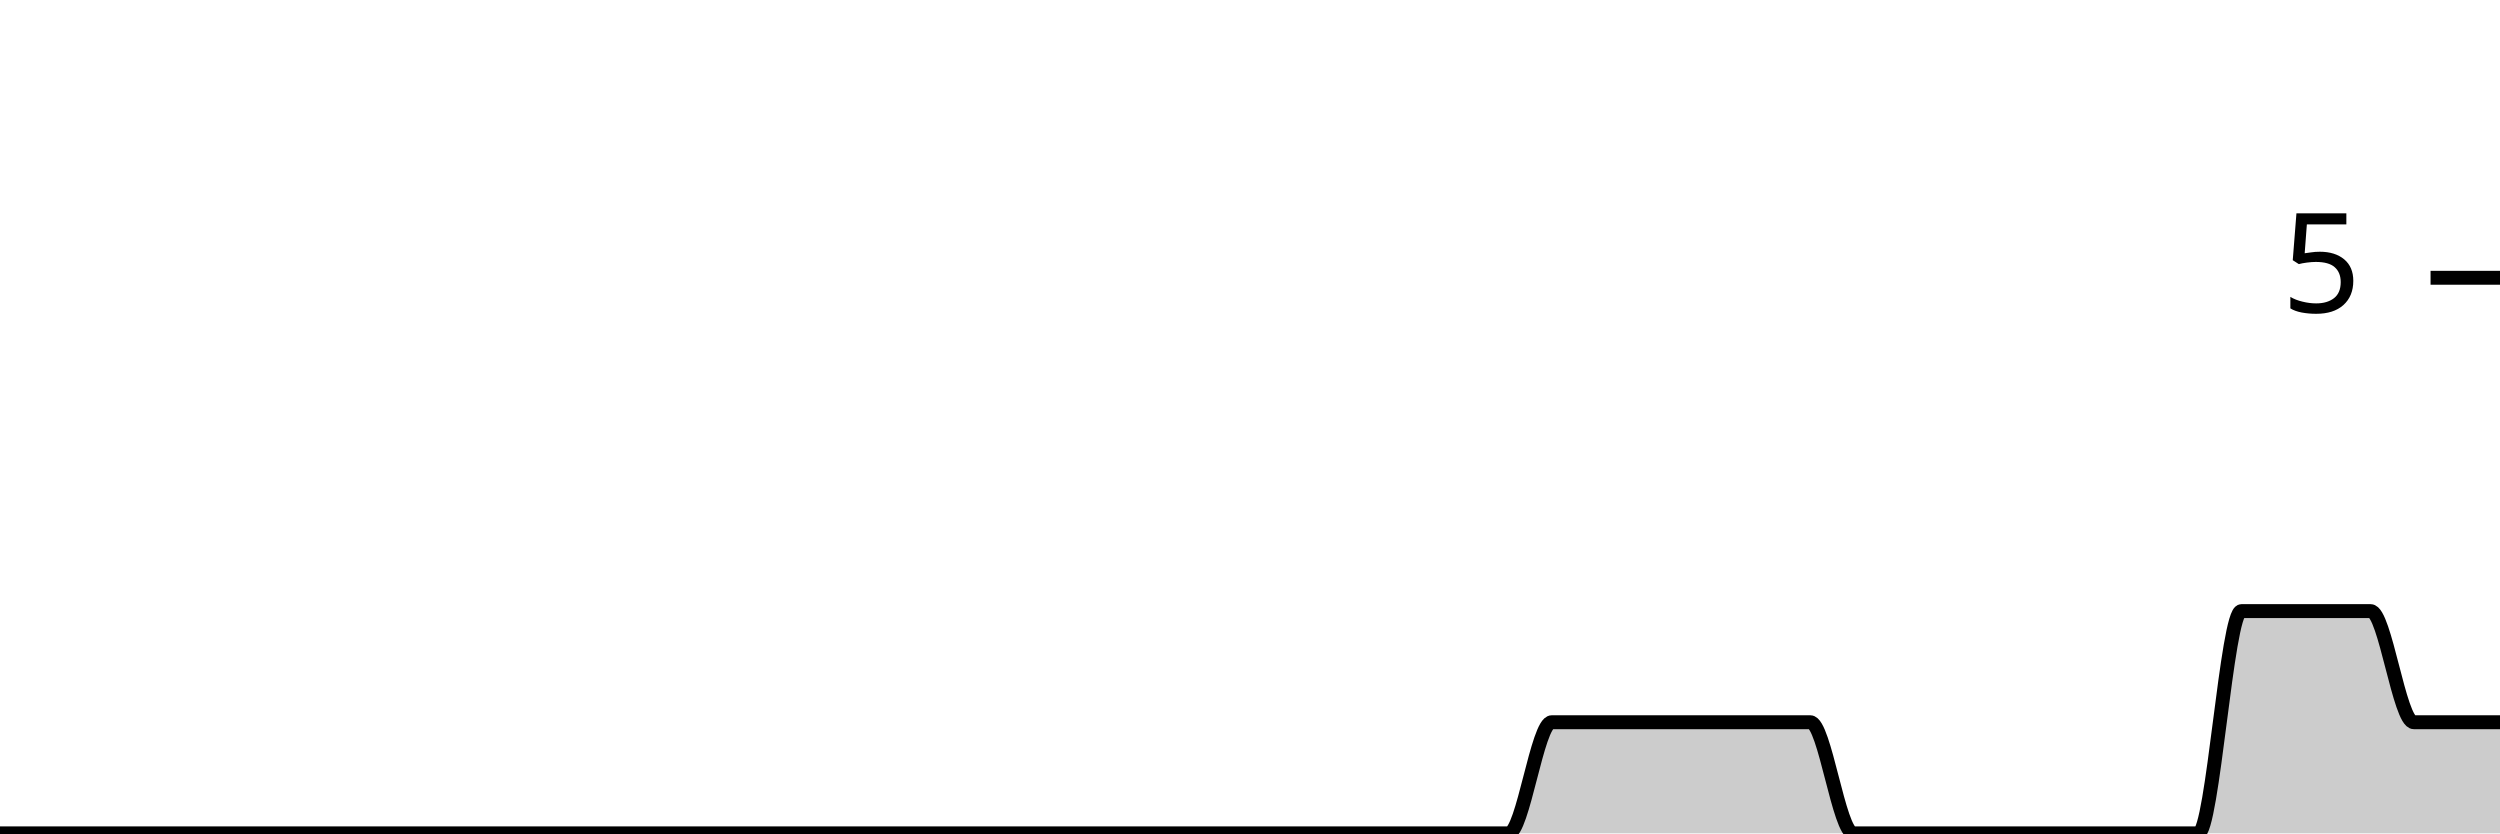
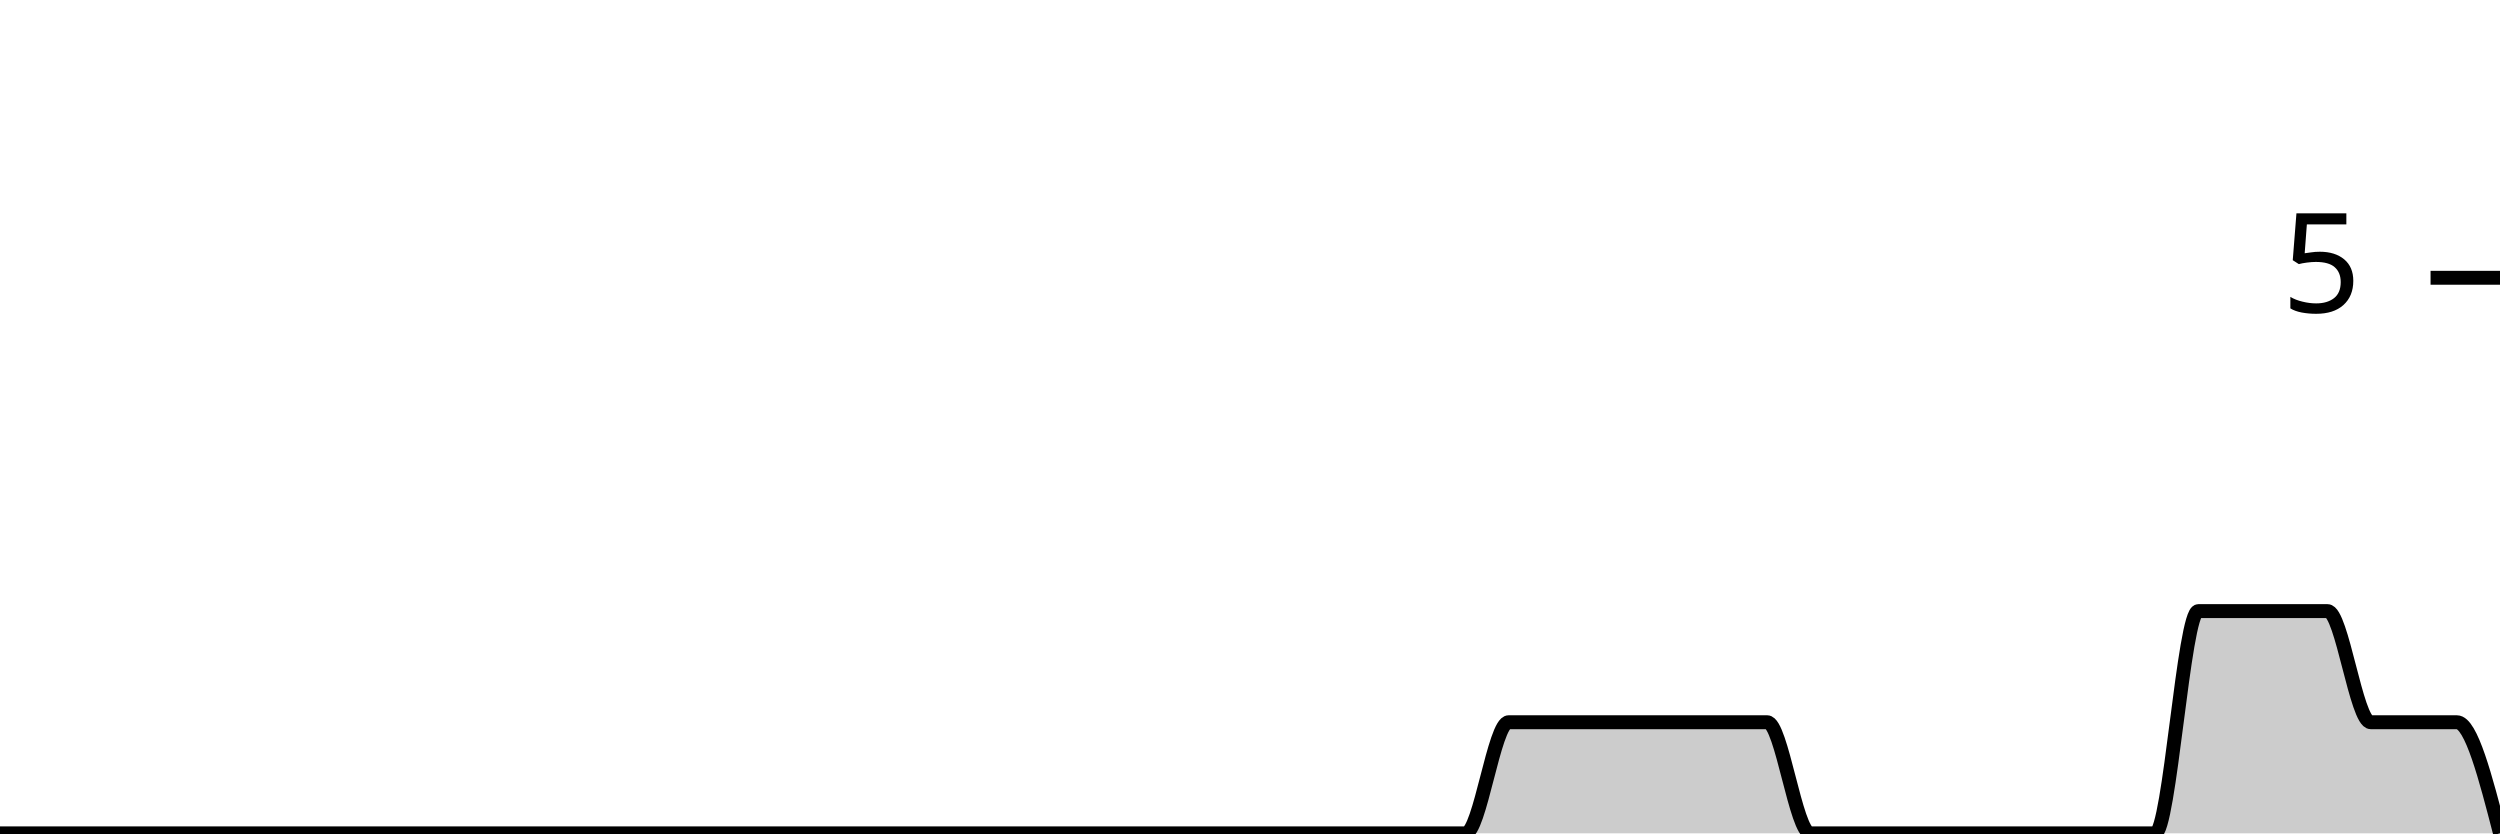
<svg xmlns="http://www.w3.org/2000/svg" viewBox="0 0 180 60">
  <g transform="translate(0,20)">
-     <path class="area" fill="rgba(0, 0, 0, 0.2)" d="M0,40C1.034,40,2.069,40,3.103,40C4.138,40,5.172,40,6.207,40C7.241,40,8.276,40,9.31,40C10.345,40,11.379,40,12.414,40C13.448,40,14.483,40,15.517,40C16.552,40,17.586,40,18.621,40C19.655,40,20.69,40,21.724,40C22.759,40,23.793,40,24.828,40C25.862,40,26.897,40,27.931,40C28.966,40,30,40,31.034,40C32.069,40,33.103,40,34.138,40C35.172,40,36.207,40,37.241,40C38.276,40,39.31,40,40.345,40C41.379,40,42.414,40,43.448,40C44.483,40,45.517,40,46.552,40C47.586,40,48.621,40,49.655,40C50.69,40,51.724,40,52.759,40C53.793,40,54.828,40,55.862,40C56.897,40,57.931,40,58.966,40C60,40,61.034,40,62.069,40C63.103,40,64.138,40,65.172,40C66.207,40,67.241,40,68.276,40C69.31,40,70.345,40,71.379,40C72.414,40,73.448,40,74.483,40C75.517,40,76.552,40,77.586,40C78.621,40,79.655,40,80.69,40C81.724,40,82.759,40,83.793,40C84.828,40,85.862,40,86.897,40C87.931,40,88.966,40,90,40C91.034,40,92.069,40,93.103,40C94.138,40,95.172,40,96.207,40C97.241,40,98.276,40,99.31,40C100.345,40,101.379,40,102.414,40C103.448,40,104.483,40,105.517,40C106.552,40,107.586,40,108.621,40C109.655,40,110.69,32,111.724,32C112.759,32,113.793,32,114.828,32C115.862,32,116.897,32,117.931,32C118.966,32,120,32,121.034,32C122.069,32,123.103,32,124.138,32C125.172,32,126.207,32,127.241,32C128.276,32,129.31,32,130.345,32C131.379,32,132.414,40,133.448,40C134.483,40,135.517,40,136.552,40C137.586,40,138.621,40,139.655,40C140.69,40,141.724,40,142.759,40C143.793,40,144.828,40,145.862,40C146.897,40,147.931,40,148.966,40C150,40,151.034,40,152.069,40C153.103,40,154.138,40,155.172,40C156.207,40,157.241,40,158.276,40C159.31,40,160.345,24,161.379,24C162.414,24,163.448,24,164.483,24C165.517,24,166.552,24,167.586,24C168.621,24,169.655,24,170.69,24C171.724,24,172.759,32,173.793,32C174.828,32,175.862,32,176.897,32C177.931,32,178.966,32,180,32L180,40C178.966,40,177.931,40,176.897,40C175.862,40,174.828,40,173.793,40C172.759,40,171.724,40,170.69,40C169.655,40,168.621,40,167.586,40C166.552,40,165.517,40,164.483,40C163.448,40,162.414,40,161.379,40C160.345,40,159.31,40,158.276,40C157.241,40,156.207,40,155.172,40C154.138,40,153.103,40,152.069,40C151.034,40,150,40,148.966,40C147.931,40,146.897,40,145.862,40C144.828,40,143.793,40,142.759,40C141.724,40,140.69,40,139.655,40C138.621,40,137.586,40,136.552,40C135.517,40,134.483,40,133.448,40C132.414,40,131.379,40,130.345,40C129.31,40,128.276,40,127.241,40C126.207,40,125.172,40,124.138,40C123.103,40,122.069,40,121.034,40C120,40,118.966,40,117.931,40C116.897,40,115.862,40,114.828,40C113.793,40,112.759,40,111.724,40C110.69,40,109.655,40,108.621,40C107.586,40,106.552,40,105.517,40C104.483,40,103.448,40,102.414,40C101.379,40,100.345,40,99.31,40C98.276,40,97.241,40,96.207,40C95.172,40,94.138,40,93.103,40C92.069,40,91.034,40,90,40C88.966,40,87.931,40,86.897,40C85.862,40,84.828,40,83.793,40C82.759,40,81.724,40,80.69,40C79.655,40,78.621,40,77.586,40C76.552,40,75.517,40,74.483,40C73.448,40,72.414,40,71.379,40C70.345,40,69.31,40,68.276,40C67.241,40,66.207,40,65.172,40C64.138,40,63.103,40,62.069,40C61.034,40,60,40,58.966,40C57.931,40,56.897,40,55.862,40C54.828,40,53.793,40,52.759,40C51.724,40,50.69,40,49.655,40C48.621,40,47.586,40,46.552,40C45.517,40,44.483,40,43.448,40C42.414,40,41.379,40,40.345,40C39.31,40,38.276,40,37.241,40C36.207,40,35.172,40,34.138,40C33.103,40,32.069,40,31.034,40C30,40,28.966,40,27.931,40C26.897,40,25.862,40,24.828,40C23.793,40,22.759,40,21.724,40C20.69,40,19.655,40,18.621,40C17.586,40,16.552,40,15.517,40C14.483,40,13.448,40,12.414,40C11.379,40,10.345,40,9.31,40C8.276,40,7.241,40,6.207,40C5.172,40,4.138,40,3.103,40C2.069,40,1.034,40,0,40Z" />
-     <path class="line" stroke="black" fill="none" d="M0,40C1.034,40,2.069,40,3.103,40C4.138,40,5.172,40,6.207,40C7.241,40,8.276,40,9.31,40C10.345,40,11.379,40,12.414,40C13.448,40,14.483,40,15.517,40C16.552,40,17.586,40,18.621,40C19.655,40,20.69,40,21.724,40C22.759,40,23.793,40,24.828,40C25.862,40,26.897,40,27.931,40C28.966,40,30,40,31.034,40C32.069,40,33.103,40,34.138,40C35.172,40,36.207,40,37.241,40C38.276,40,39.31,40,40.345,40C41.379,40,42.414,40,43.448,40C44.483,40,45.517,40,46.552,40C47.586,40,48.621,40,49.655,40C50.69,40,51.724,40,52.759,40C53.793,40,54.828,40,55.862,40C56.897,40,57.931,40,58.966,40C60,40,61.034,40,62.069,40C63.103,40,64.138,40,65.172,40C66.207,40,67.241,40,68.276,40C69.31,40,70.345,40,71.379,40C72.414,40,73.448,40,74.483,40C75.517,40,76.552,40,77.586,40C78.621,40,79.655,40,80.69,40C81.724,40,82.759,40,83.793,40C84.828,40,85.862,40,86.897,40C87.931,40,88.966,40,90,40C91.034,40,92.069,40,93.103,40C94.138,40,95.172,40,96.207,40C97.241,40,98.276,40,99.31,40C100.345,40,101.379,40,102.414,40C103.448,40,104.483,40,105.517,40C106.552,40,107.586,40,108.621,40C109.655,40,110.69,32,111.724,32C112.759,32,113.793,32,114.828,32C115.862,32,116.897,32,117.931,32C118.966,32,120,32,121.034,32C122.069,32,123.103,32,124.138,32C125.172,32,126.207,32,127.241,32C128.276,32,129.31,32,130.345,32C131.379,32,132.414,40,133.448,40C134.483,40,135.517,40,136.552,40C137.586,40,138.621,40,139.655,40C140.69,40,141.724,40,142.759,40C143.793,40,144.828,40,145.862,40C146.897,40,147.931,40,148.966,40C150,40,151.034,40,152.069,40C153.103,40,154.138,40,155.172,40C156.207,40,157.241,40,158.276,40C159.31,40,160.345,24,161.379,24C162.414,24,163.448,24,164.483,24C165.517,24,166.552,24,167.586,24C168.621,24,169.655,24,170.69,24C171.724,24,172.759,32,173.793,32C174.828,32,175.862,32,176.897,32C177.931,32,178.966,32,180,32" />
+     <path class="area" fill="rgba(0, 0, 0, 0.2)" d="M0,40C1.034,40,2.069,40,3.103,40C4.138,40,5.172,40,6.207,40C7.241,40,8.276,40,9.31,40C10.345,40,11.379,40,12.414,40C13.448,40,14.483,40,15.517,40C16.552,40,17.586,40,18.621,40C19.655,40,20.69,40,21.724,40C22.759,40,23.793,40,24.828,40C25.862,40,26.897,40,27.931,40C28.966,40,30,40,31.034,40C32.069,40,33.103,40,34.138,40C35.172,40,36.207,40,37.241,40C38.276,40,39.31,40,40.345,40C41.379,40,42.414,40,43.448,40C44.483,40,45.517,40,46.552,40C47.586,40,48.621,40,49.655,40C50.69,40,51.724,40,52.759,40C53.793,40,54.828,40,55.862,40C56.897,40,57.931,40,58.966,40C60,40,61.034,40,62.069,40C63.103,40,64.138,40,65.172,40C66.207,40,67.241,40,68.276,40C69.31,40,70.345,40,71.379,40C72.414,40,73.448,40,74.483,40C75.517,40,76.552,40,77.586,40C78.621,40,79.655,40,80.69,40C81.724,40,82.759,40,83.793,40C84.828,40,85.862,40,86.897,40C87.931,40,88.966,40,90,40C91.034,40,92.069,40,93.103,40C94.138,40,95.172,40,96.207,40C97.241,40,98.276,40,99.31,40C100.345,40,101.379,40,102.414,40C103.448,40,104.483,40,105.517,40C106.552,40,107.586,32,108.621,32C109.655,32,110.69,32,111.724,32C112.759,32,113.793,32,114.828,32C115.862,32,116.897,32,117.931,32C118.966,32,120,32,121.034,32C122.069,32,123.103,32,124.138,32C125.172,32,126.207,32,127.241,32C128.276,32,129.31,40,130.345,40C131.379,40,132.414,40,133.448,40C134.483,40,135.517,40,136.552,40C137.586,40,138.621,40,139.655,40C140.69,40,141.724,40,142.759,40C143.793,40,144.828,40,145.862,40C146.897,40,147.931,40,148.966,40C150,40,151.034,40,152.069,40C153.103,40,154.138,40,155.172,40C156.207,40,157.241,24,158.276,24C159.31,24,160.345,24,161.379,24C162.414,24,163.448,24,164.483,24C165.517,24,166.552,24,167.586,24C168.621,24,169.655,32,170.69,32C171.724,32,172.759,32,173.793,32C174.828,32,175.862,32,176.897,32C177.931,32,178.966,36,180,40L180,40C178.966,40,177.931,40,176.897,40C175.862,40,174.828,40,173.793,40C172.759,40,171.724,40,170.69,40C169.655,40,168.621,40,167.586,40C166.552,40,165.517,40,164.483,40C163.448,40,162.414,40,161.379,40C160.345,40,159.31,40,158.276,40C157.241,40,156.207,40,155.172,40C154.138,40,153.103,40,152.069,40C151.034,40,150,40,148.966,40C147.931,40,146.897,40,145.862,40C144.828,40,143.793,40,142.759,40C141.724,40,140.69,40,139.655,40C138.621,40,137.586,40,136.552,40C135.517,40,134.483,40,133.448,40C132.414,40,131.379,40,130.345,40C129.31,40,128.276,40,127.241,40C126.207,40,125.172,40,124.138,40C123.103,40,122.069,40,121.034,40C120,40,118.966,40,117.931,40C116.897,40,115.862,40,114.828,40C113.793,40,112.759,40,111.724,40C110.69,40,109.655,40,108.621,40C107.586,40,106.552,40,105.517,40C104.483,40,103.448,40,102.414,40C101.379,40,100.345,40,99.31,40C98.276,40,97.241,40,96.207,40C95.172,40,94.138,40,93.103,40C92.069,40,91.034,40,90,40C88.966,40,87.931,40,86.897,40C85.862,40,84.828,40,83.793,40C82.759,40,81.724,40,80.69,40C79.655,40,78.621,40,77.586,40C76.552,40,75.517,40,74.483,40C73.448,40,72.414,40,71.379,40C70.345,40,69.31,40,68.276,40C67.241,40,66.207,40,65.172,40C64.138,40,63.103,40,62.069,40C61.034,40,60,40,58.966,40C57.931,40,56.897,40,55.862,40C54.828,40,53.793,40,52.759,40C51.724,40,50.69,40,49.655,40C48.621,40,47.586,40,46.552,40C45.517,40,44.483,40,43.448,40C42.414,40,41.379,40,40.345,40C39.31,40,38.276,40,37.241,40C36.207,40,35.172,40,34.138,40C33.103,40,32.069,40,31.034,40C30,40,28.966,40,27.931,40C26.897,40,25.862,40,24.828,40C23.793,40,22.759,40,21.724,40C20.69,40,19.655,40,18.621,40C17.586,40,16.552,40,15.517,40C14.483,40,13.448,40,12.414,40C11.379,40,10.345,40,9.31,40C8.276,40,7.241,40,6.207,40C5.172,40,4.138,40,3.103,40C2.069,40,1.034,40,0,40Z" />
+     <path class="line" stroke="black" fill="none" d="M0,40C1.034,40,2.069,40,3.103,40C4.138,40,5.172,40,6.207,40C7.241,40,8.276,40,9.31,40C10.345,40,11.379,40,12.414,40C13.448,40,14.483,40,15.517,40C16.552,40,17.586,40,18.621,40C19.655,40,20.69,40,21.724,40C22.759,40,23.793,40,24.828,40C25.862,40,26.897,40,27.931,40C28.966,40,30,40,31.034,40C32.069,40,33.103,40,34.138,40C35.172,40,36.207,40,37.241,40C38.276,40,39.31,40,40.345,40C41.379,40,42.414,40,43.448,40C44.483,40,45.517,40,46.552,40C47.586,40,48.621,40,49.655,40C50.69,40,51.724,40,52.759,40C53.793,40,54.828,40,55.862,40C56.897,40,57.931,40,58.966,40C60,40,61.034,40,62.069,40C63.103,40,64.138,40,65.172,40C66.207,40,67.241,40,68.276,40C69.31,40,70.345,40,71.379,40C72.414,40,73.448,40,74.483,40C75.517,40,76.552,40,77.586,40C78.621,40,79.655,40,80.69,40C81.724,40,82.759,40,83.793,40C84.828,40,85.862,40,86.897,40C87.931,40,88.966,40,90,40C91.034,40,92.069,40,93.103,40C94.138,40,95.172,40,96.207,40C97.241,40,98.276,40,99.31,40C100.345,40,101.379,40,102.414,40C103.448,40,104.483,40,105.517,40C106.552,40,107.586,32,108.621,32C109.655,32,110.69,32,111.724,32C112.759,32,113.793,32,114.828,32C115.862,32,116.897,32,117.931,32C118.966,32,120,32,121.034,32C122.069,32,123.103,32,124.138,32C125.172,32,126.207,32,127.241,32C128.276,32,129.31,40,130.345,40C131.379,40,132.414,40,133.448,40C134.483,40,135.517,40,136.552,40C137.586,40,138.621,40,139.655,40C140.69,40,141.724,40,142.759,40C143.793,40,144.828,40,145.862,40C146.897,40,147.931,40,148.966,40C150,40,151.034,40,152.069,40C153.103,40,154.138,40,155.172,40C156.207,40,157.241,24,158.276,24C159.31,24,160.345,24,161.379,24C162.414,24,163.448,24,164.483,24C165.517,24,166.552,24,167.586,24C168.621,24,169.655,32,170.69,32C171.724,32,172.759,32,173.793,32C174.828,32,175.862,32,176.897,32C177.931,32,178.966,36,180,40" />
    <path class="axis-ceiling" stroke-width="1" stroke="black" fill="none" d="M175,0L180,0" />
    <text class="axis-ceiling-label" font-family="sans-serif" text-anchor="end" font-size="10px" x="170" y="2.5">5</text>
  </g>
</svg>
